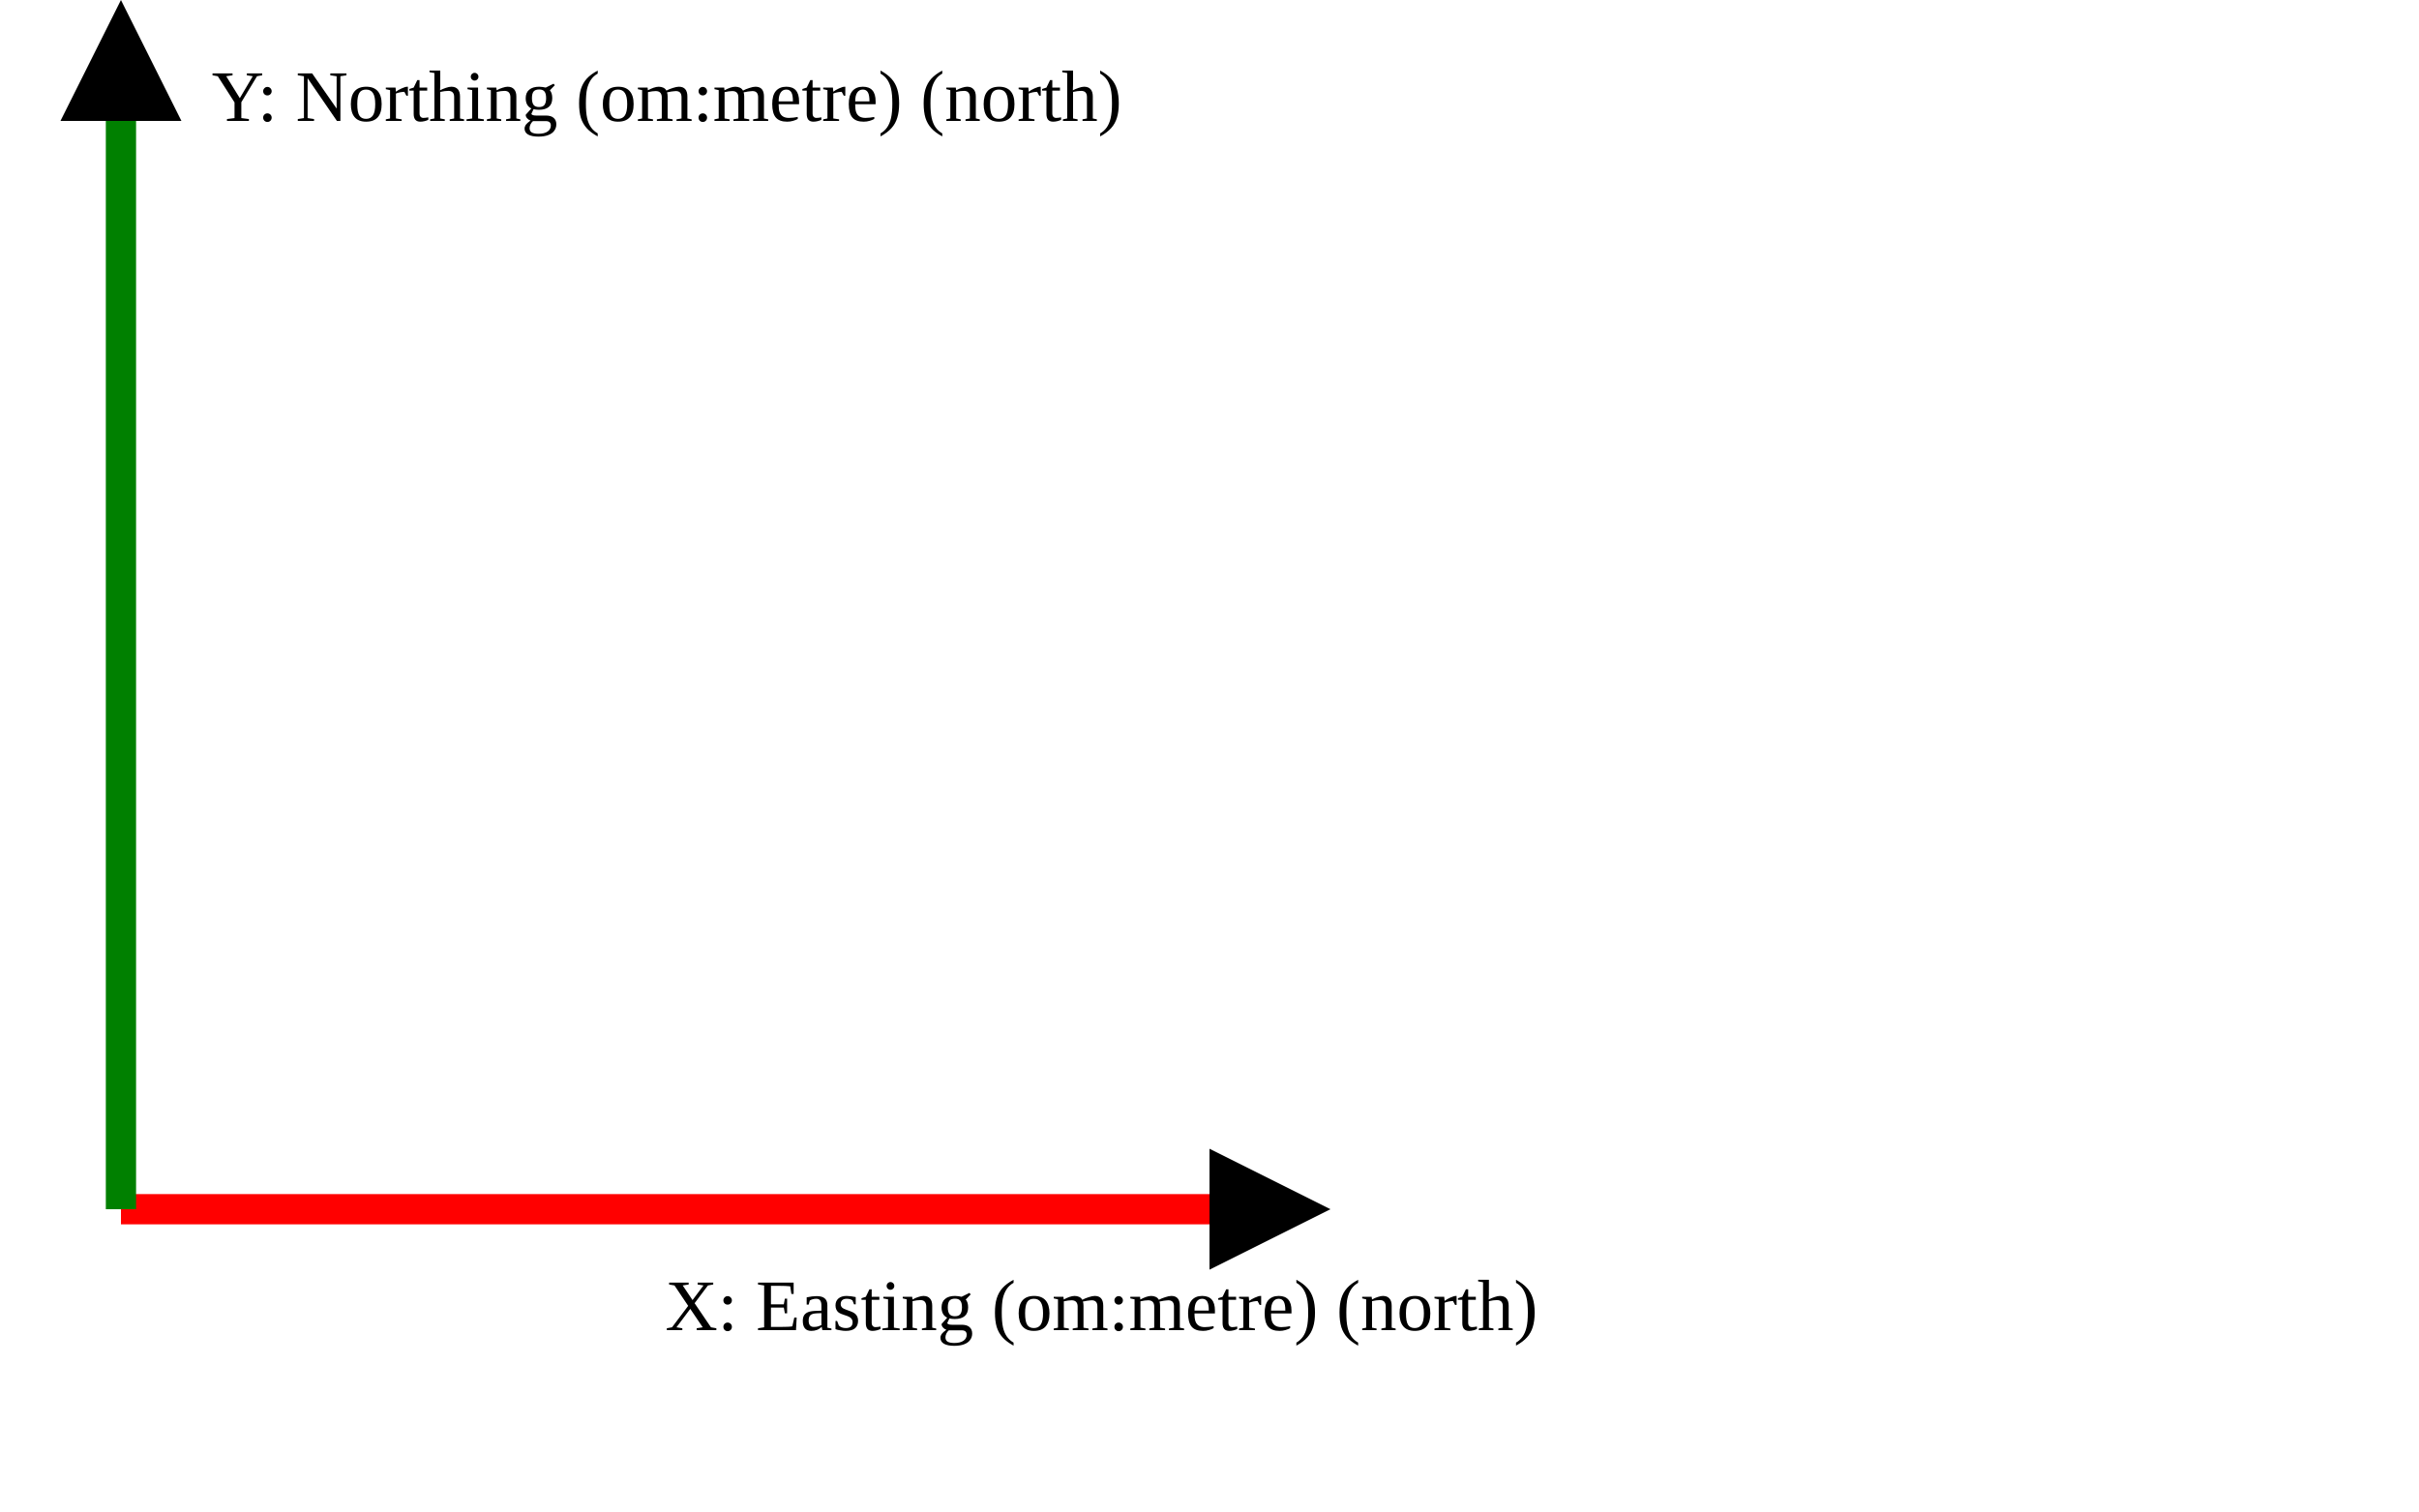
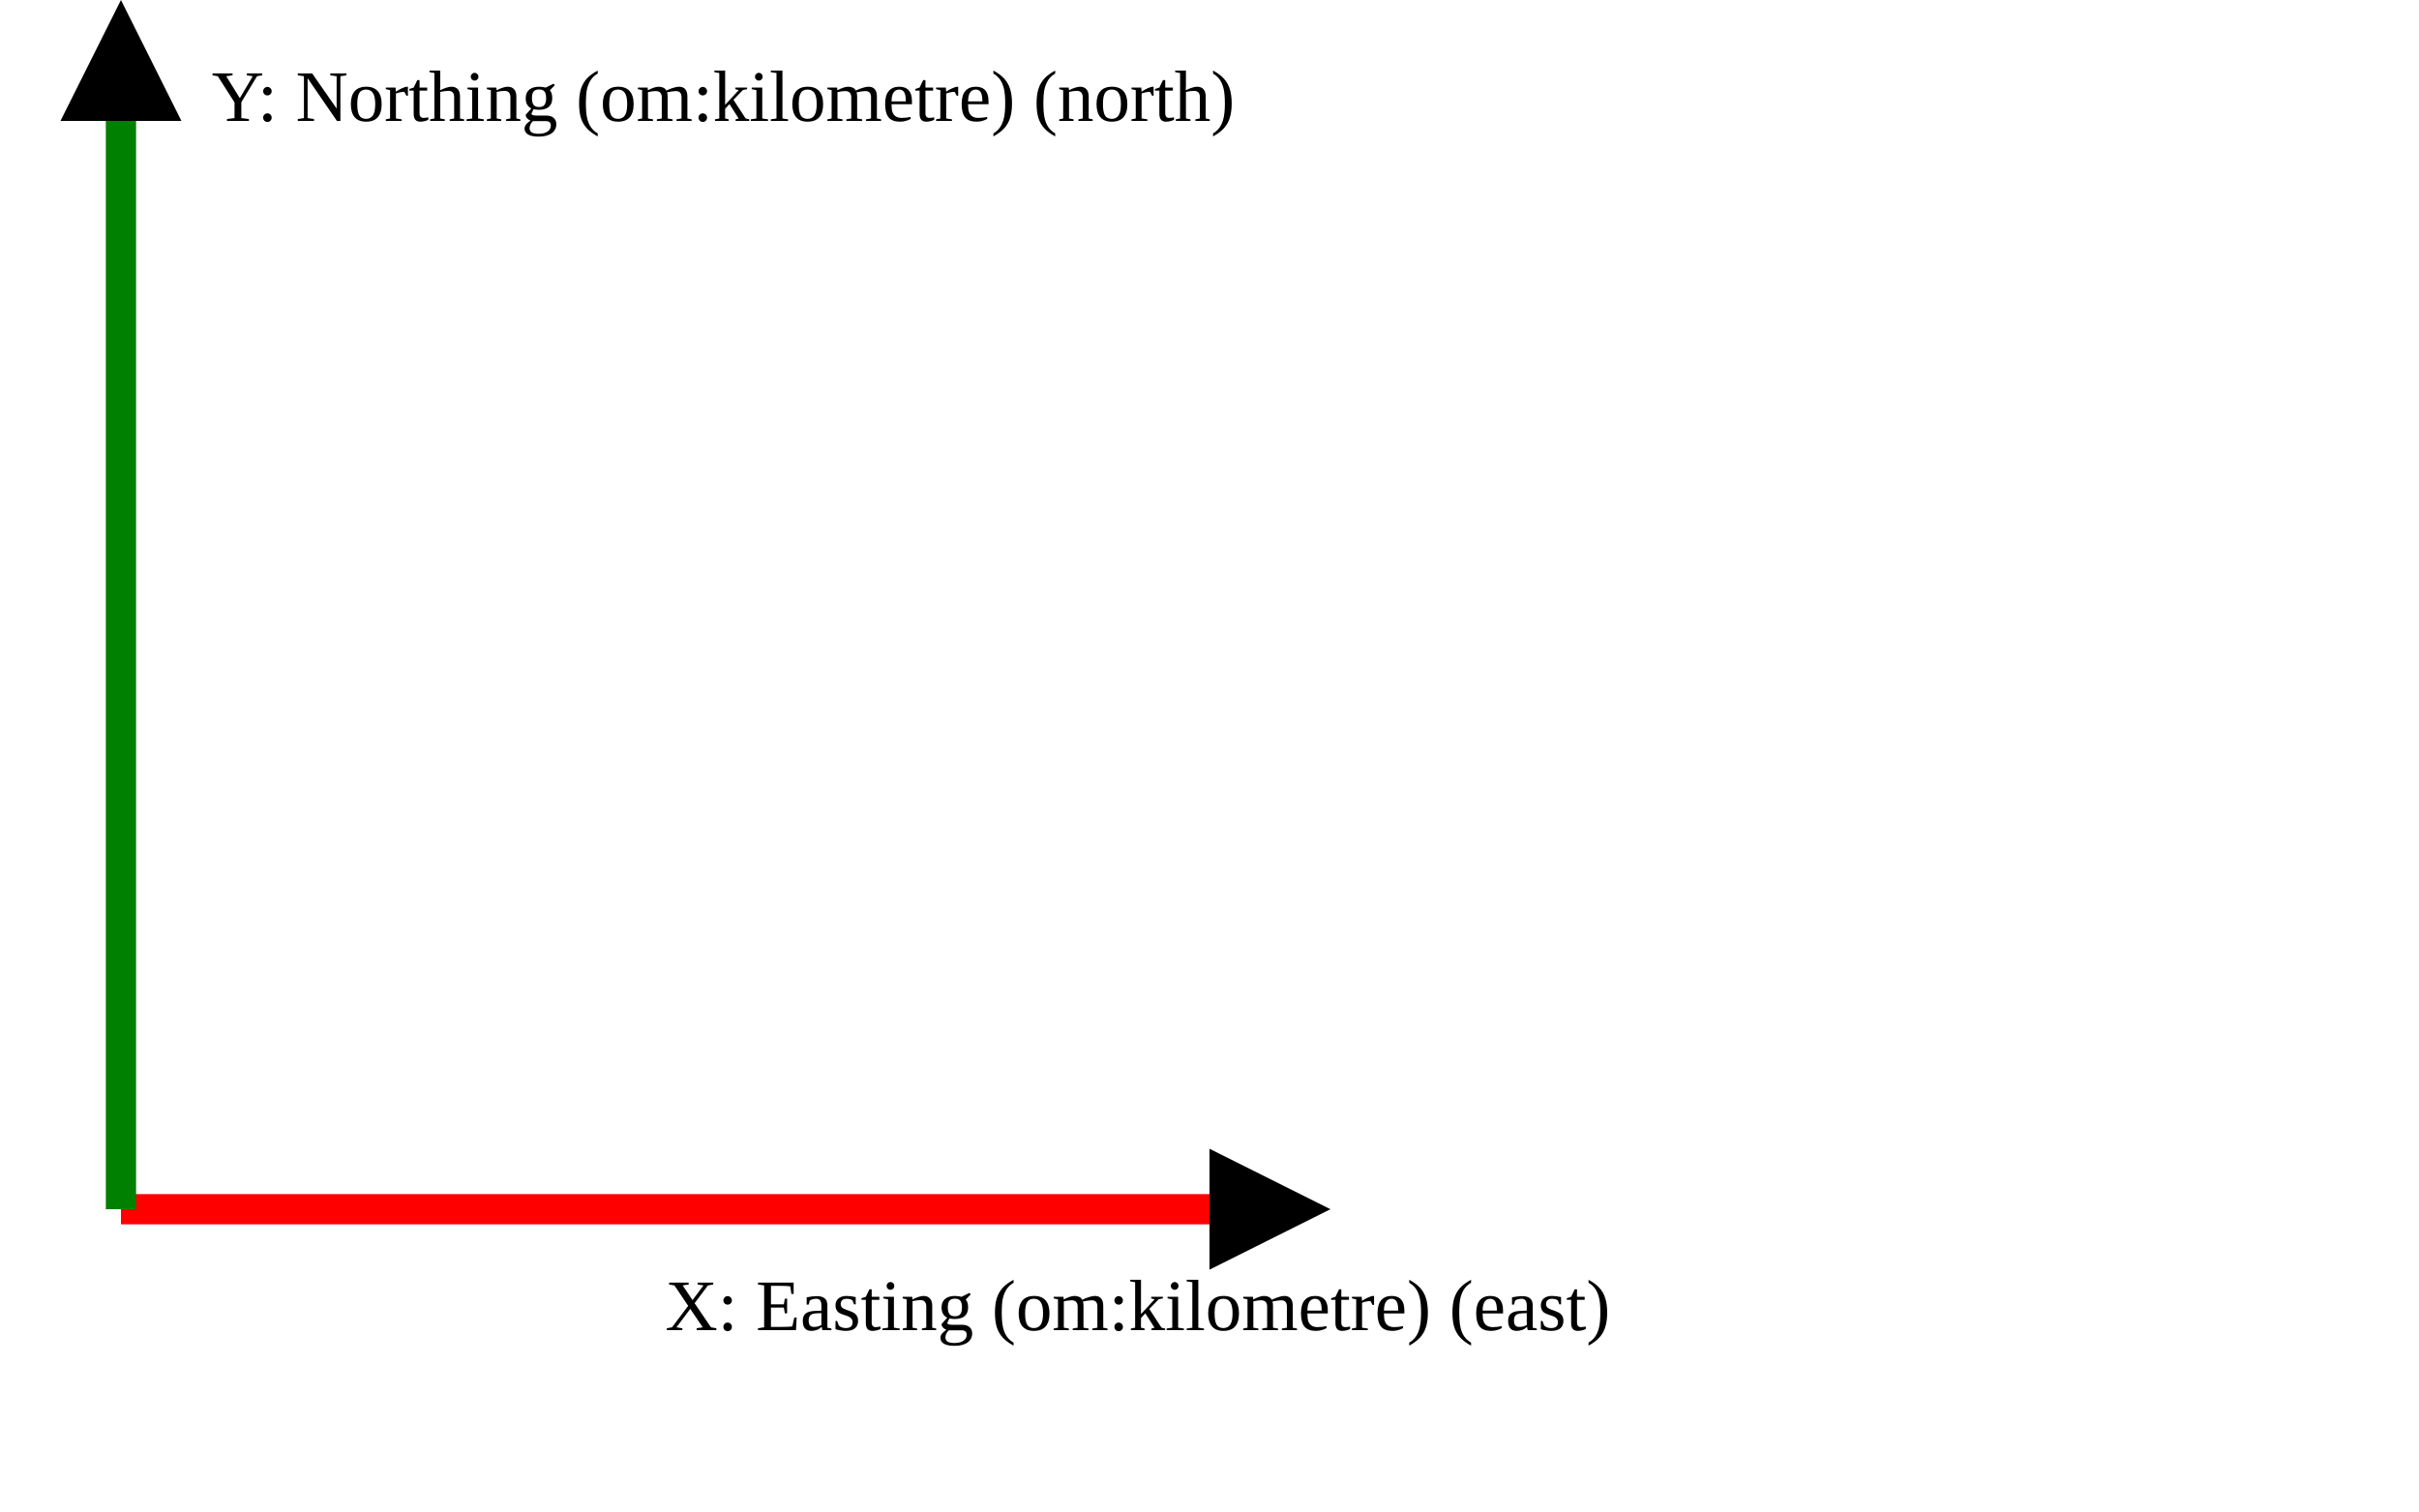
<svg xmlns="http://www.w3.org/2000/svg" version="1.1" width="400" height="250" viewbox="0 0 375 220">
  <defs>
    <marker id="arrowhead" markerWidth="10" markerHeight="7" refX="0" refY="2" orient="auto">
      <polygon points="0 0, 4 2, 0 4" />
    </marker>
  </defs>
  <line x1="20" y1="200" x2="200" y2="200" stroke="red" stroke-width="5" marker-end="url(#arrowhead)" />
-   <text x="110" y="220" class="small">X: Easting (om:metre) (north)</text>
+   <text x="110" y="220" class="small">X: Easting (om:kilometre) (east)</text>
  <line x1="20" y1="200" x2="20" y2="20" stroke="green" stroke-width="5" marker-end="url(#arrowhead)" />
-   <text x="35" y="20" class="small">Y: Northing (om:metre) (north)</text>
+   <text x="35" y="20" class="small">Y: Northing (om:kilometre) (north)</text>
</svg>
